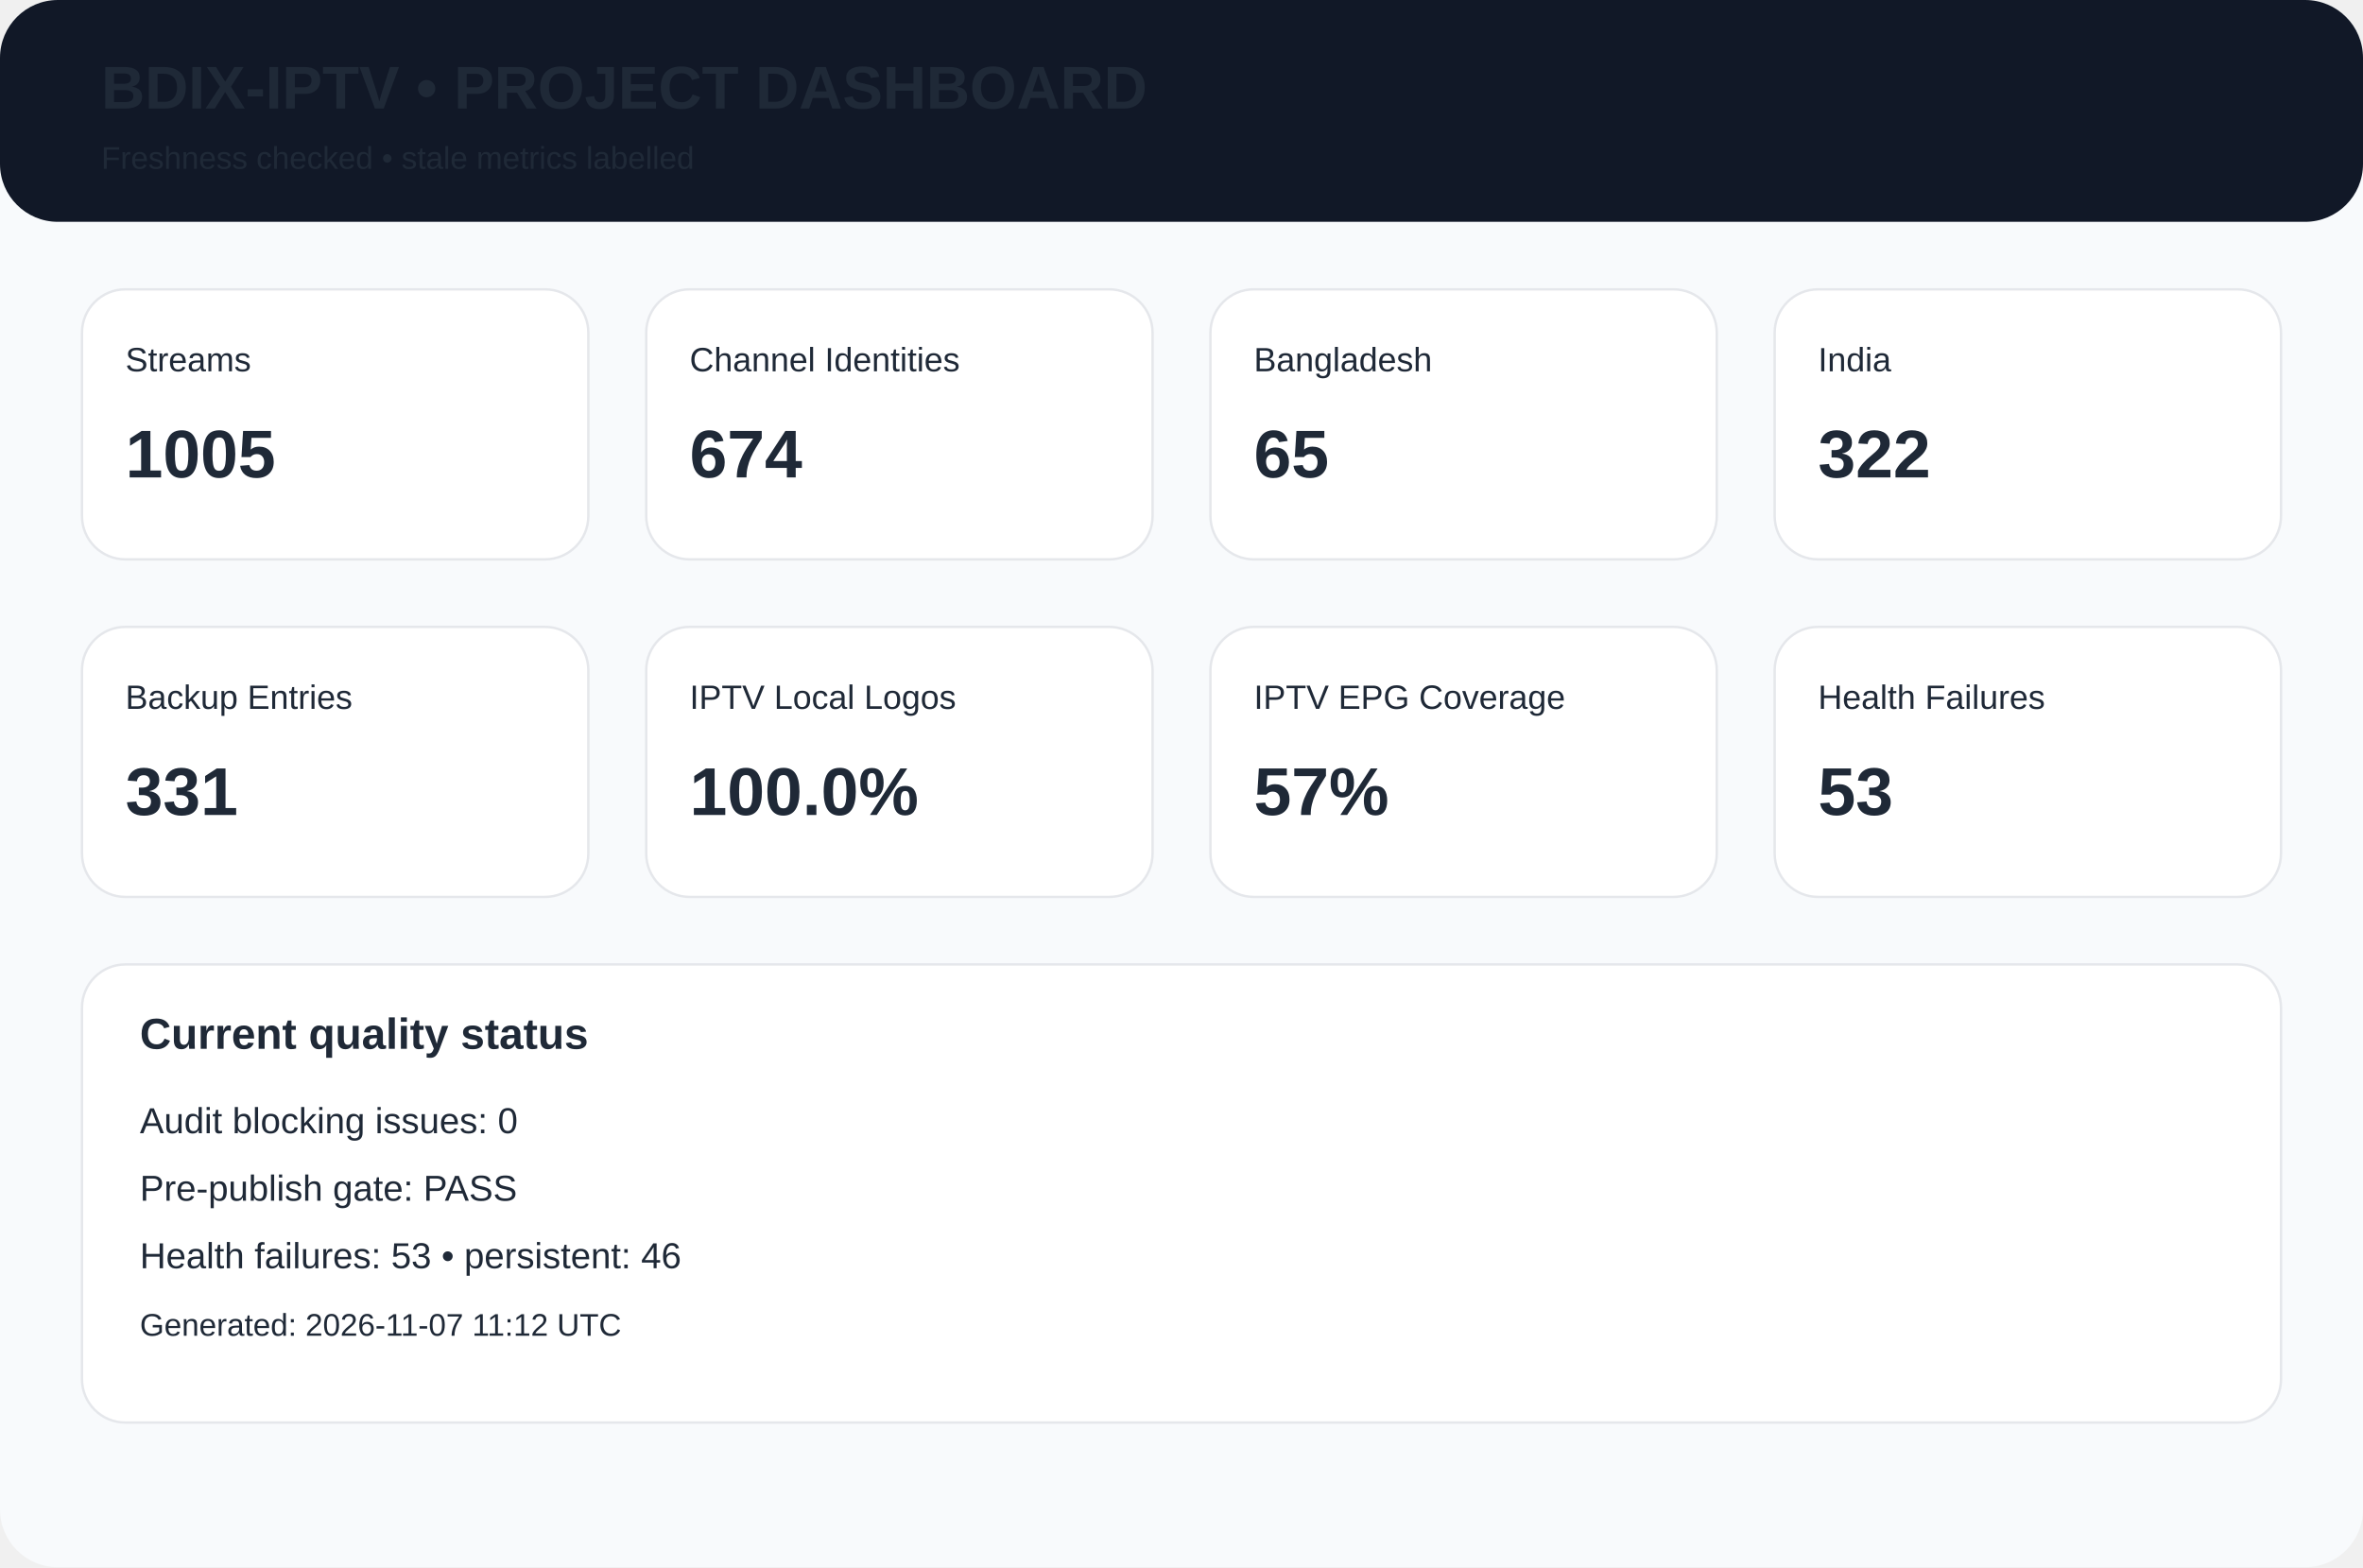
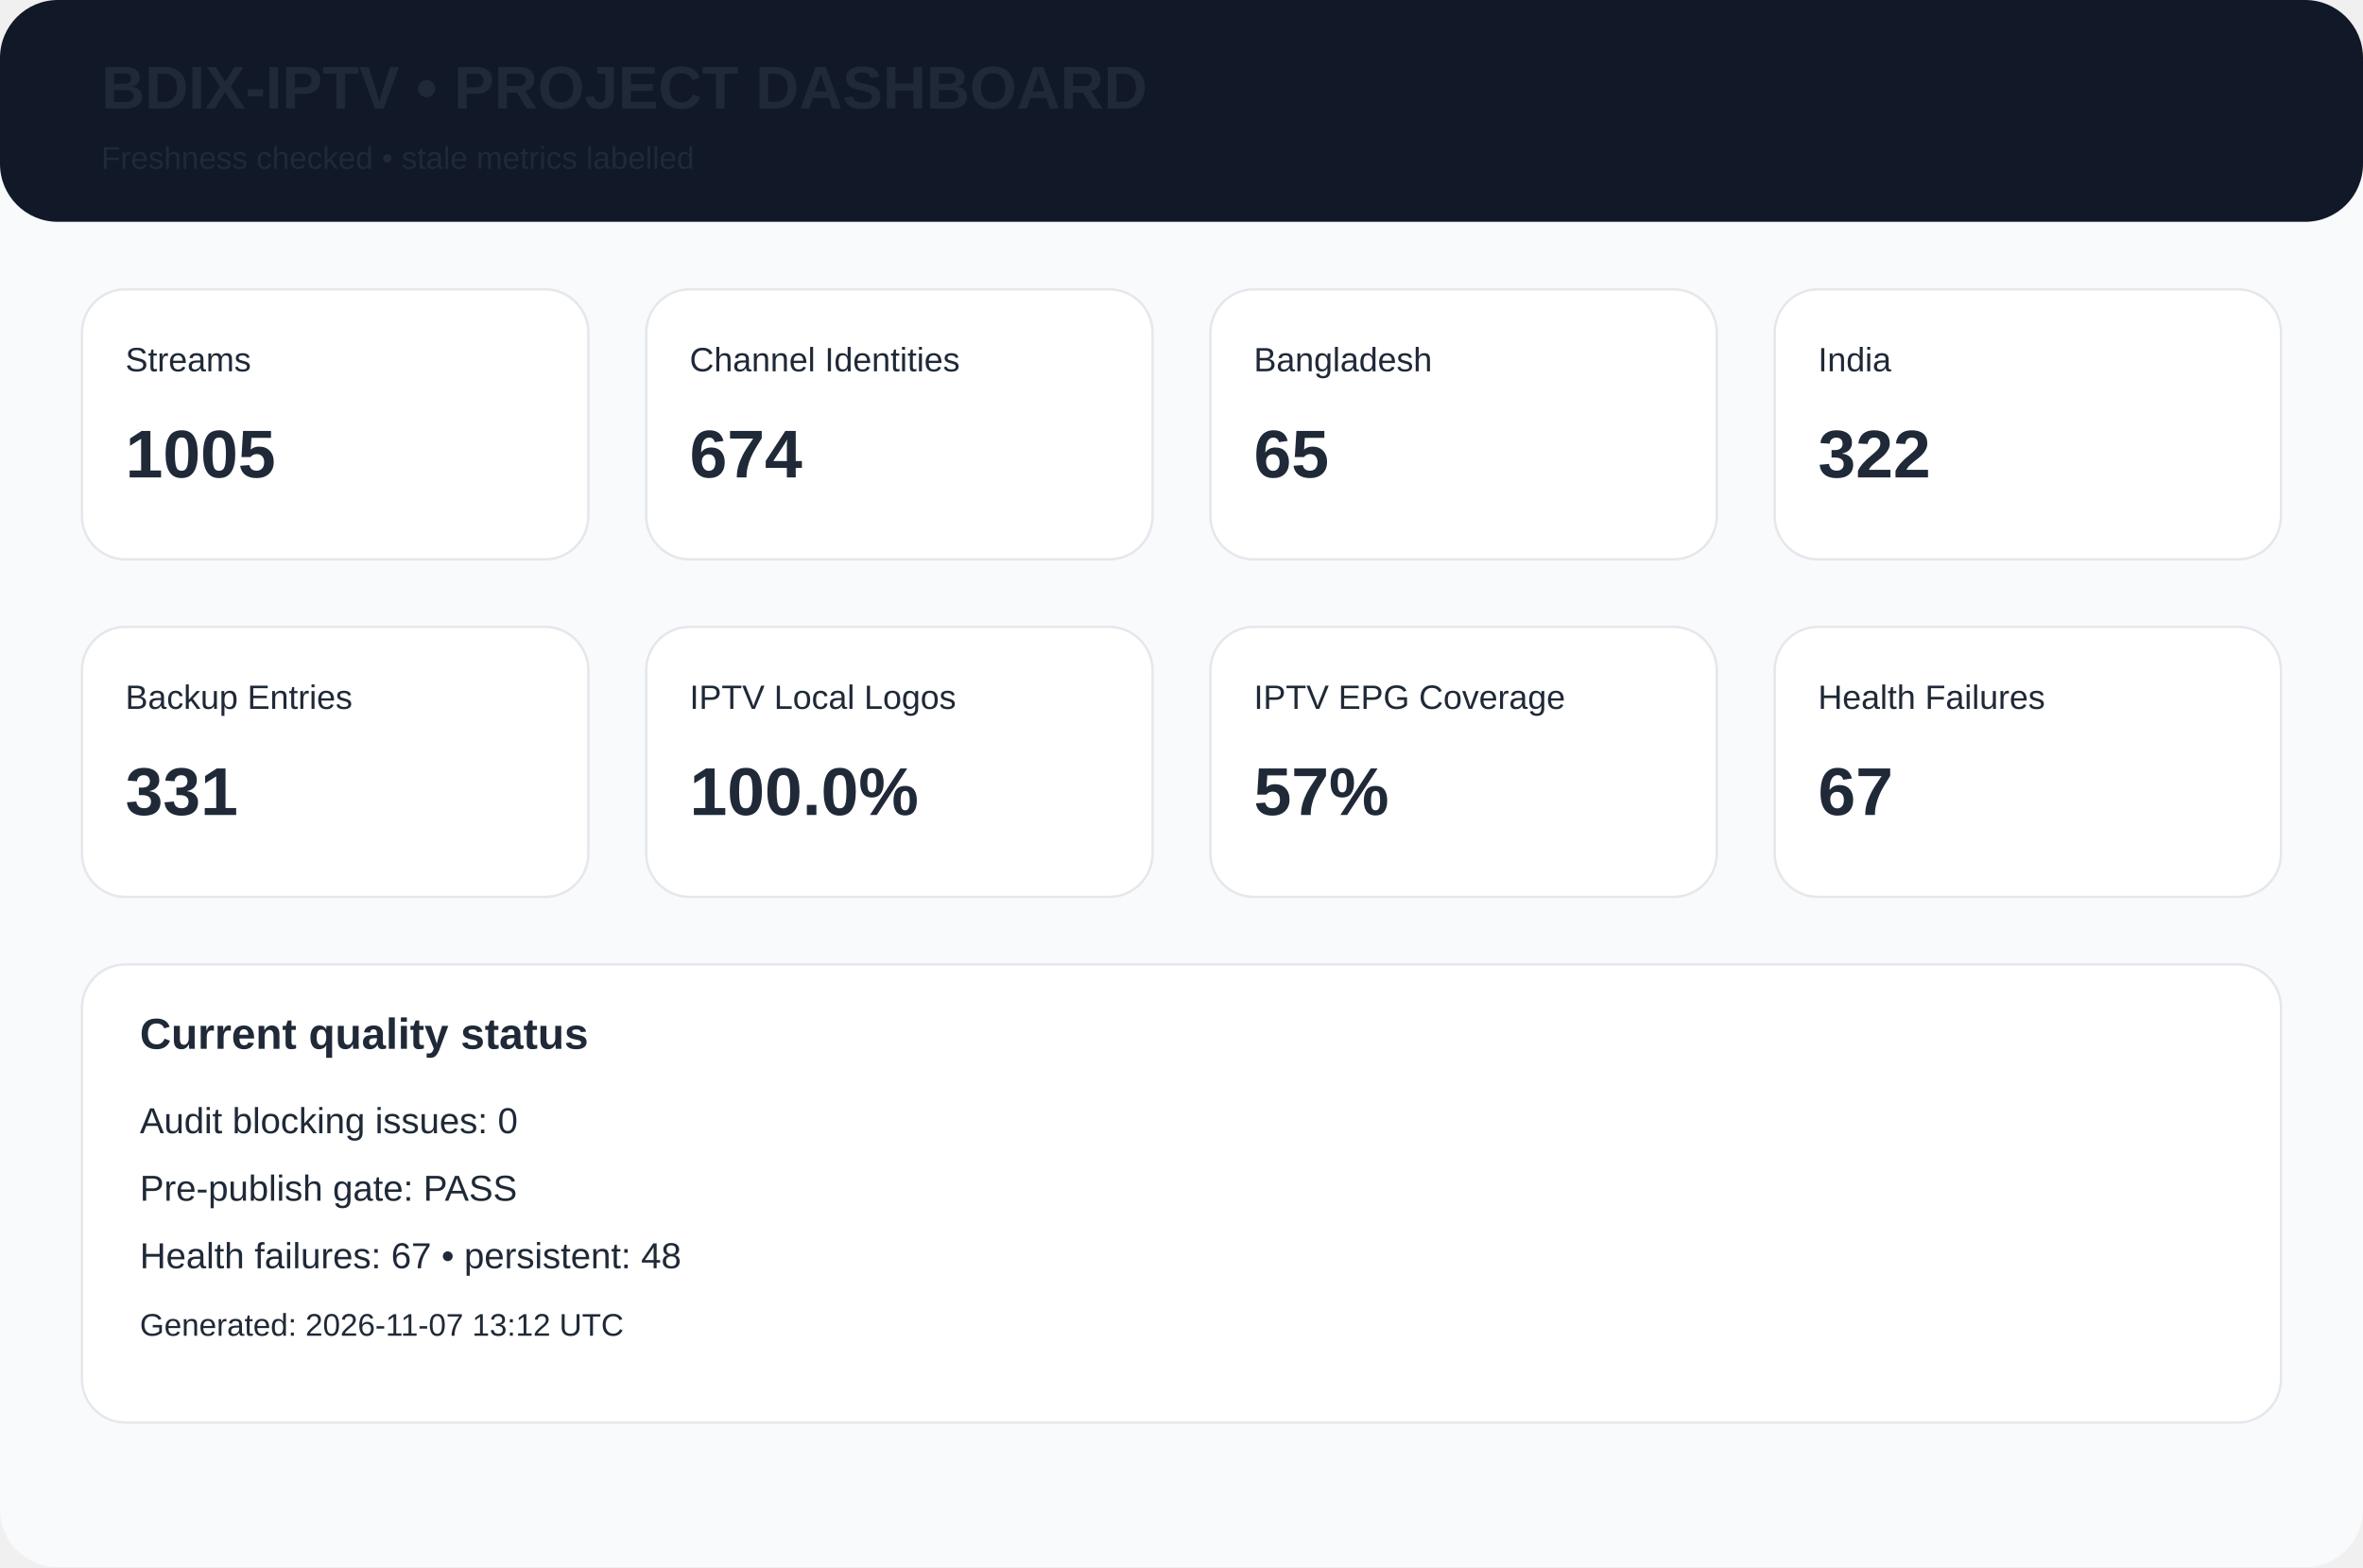
<svg xmlns="http://www.w3.org/2000/svg" width="980" height="650" viewBox="0 0 980 650">
  <rect width="980" height="650" rx="24" fill="#f8fafc" />
  <rect width="980" height="92" rx="24" fill="#111827" />
  <text x="42" y="45" font-family="Arial,Helvetica,sans-serif" font-size="25px" font-weight="700" fill="#1f2937">BDIX-IPTV • PROJECT DASHBOARD</text>
  <text x="42" y="70" font-family="Arial,Helvetica,sans-serif" font-size="13px" font-weight="400" fill="#1f2937">Freshness checked • stale metrics labelled</text>
  <rect x="34" y="120" width="210" height="112" rx="18" fill="white" stroke="#e5e7eb" />
  <text x="52" y="154" font-family="Arial,Helvetica,sans-serif" font-size="14px" font-weight="400" fill="#1f2937">Streams</text>
  <text x="52" y="198" font-family="Arial,Helvetica,sans-serif" font-size="28px" font-weight="700" fill="#1f2937">1005</text>
  <rect x="268" y="120" width="210" height="112" rx="18" fill="white" stroke="#e5e7eb" />
  <text x="286" y="154" font-family="Arial,Helvetica,sans-serif" font-size="14px" font-weight="400" fill="#1f2937">Channel Identities</text>
  <text x="286" y="198" font-family="Arial,Helvetica,sans-serif" font-size="28px" font-weight="700" fill="#1f2937">674</text>
  <rect x="502" y="120" width="210" height="112" rx="18" fill="white" stroke="#e5e7eb" />
  <text x="520" y="154" font-family="Arial,Helvetica,sans-serif" font-size="14px" font-weight="400" fill="#1f2937">Bangladesh</text>
  <text x="520" y="198" font-family="Arial,Helvetica,sans-serif" font-size="28px" font-weight="700" fill="#1f2937">65</text>
  <rect x="736" y="120" width="210" height="112" rx="18" fill="white" stroke="#e5e7eb" />
  <text x="754" y="154" font-family="Arial,Helvetica,sans-serif" font-size="14px" font-weight="400" fill="#1f2937">India</text>
  <text x="754" y="198" font-family="Arial,Helvetica,sans-serif" font-size="28px" font-weight="700" fill="#1f2937">322</text>
  <rect x="34" y="260" width="210" height="112" rx="18" fill="white" stroke="#e5e7eb" />
  <text x="52" y="294" font-family="Arial,Helvetica,sans-serif" font-size="14px" font-weight="400" fill="#1f2937">Backup Entries</text>
  <text x="52" y="338" font-family="Arial,Helvetica,sans-serif" font-size="28px" font-weight="700" fill="#1f2937">331</text>
  <rect x="268" y="260" width="210" height="112" rx="18" fill="white" stroke="#e5e7eb" />
  <text x="286" y="294" font-family="Arial,Helvetica,sans-serif" font-size="14px" font-weight="400" fill="#1f2937">IPTV Local Logos</text>
  <text x="286" y="338" font-family="Arial,Helvetica,sans-serif" font-size="28px" font-weight="700" fill="#1f2937">100.0%</text>
  <rect x="502" y="260" width="210" height="112" rx="18" fill="white" stroke="#e5e7eb" />
  <text x="520" y="294" font-family="Arial,Helvetica,sans-serif" font-size="14px" font-weight="400" fill="#1f2937">IPTV EPG Coverage</text>
  <text x="520" y="338" font-family="Arial,Helvetica,sans-serif" font-size="28px" font-weight="700" fill="#1f2937">57%</text>
  <rect x="736" y="260" width="210" height="112" rx="18" fill="white" stroke="#e5e7eb" />
  <text x="754" y="294" font-family="Arial,Helvetica,sans-serif" font-size="14px" font-weight="400" fill="#1f2937">Health Failures</text>
-   <text x="754" y="338" font-family="Arial,Helvetica,sans-serif" font-size="28px" font-weight="700" fill="#1f2937">53</text>
+   <text x="754" y="338" font-family="Arial,Helvetica,sans-serif" font-size="28px" font-weight="700" fill="#1f2937">67</text>
  <rect x="34" y="400" width="912" height="190" rx="18" fill="white" stroke="#e5e7eb" />
  <text x="58" y="435" font-family="Arial,Helvetica,sans-serif" font-size="18px" font-weight="700" fill="#1f2937">Current quality status</text>
  <text x="58" y="470" font-family="Arial,Helvetica,sans-serif" font-size="15px" font-weight="400" fill="#1f2937">Audit blocking issues: 0</text>
  <text x="58" y="498" font-family="Arial,Helvetica,sans-serif" font-size="15px" font-weight="400" fill="#1f2937">Pre-publish gate: PASS</text>
-   <text x="58" y="526" font-family="Arial,Helvetica,sans-serif" font-size="15px" font-weight="400" fill="#1f2937">Health failures: 53 • persistent: 46</text>
-   <text x="58" y="554" font-family="Arial,Helvetica,sans-serif" font-size="13px" font-weight="400" fill="#1f2937">Generated: 2026-11-07 11:12 UTC</text>
+   <text x="58" y="526" font-family="Arial,Helvetica,sans-serif" font-size="15px" font-weight="400" fill="#1f2937">Health failures: 67 • persistent: 48</text>
+   <text x="58" y="554" font-family="Arial,Helvetica,sans-serif" font-size="13px" font-weight="400" fill="#1f2937">Generated: 2026-11-07 13:12 UTC</text>
</svg>
